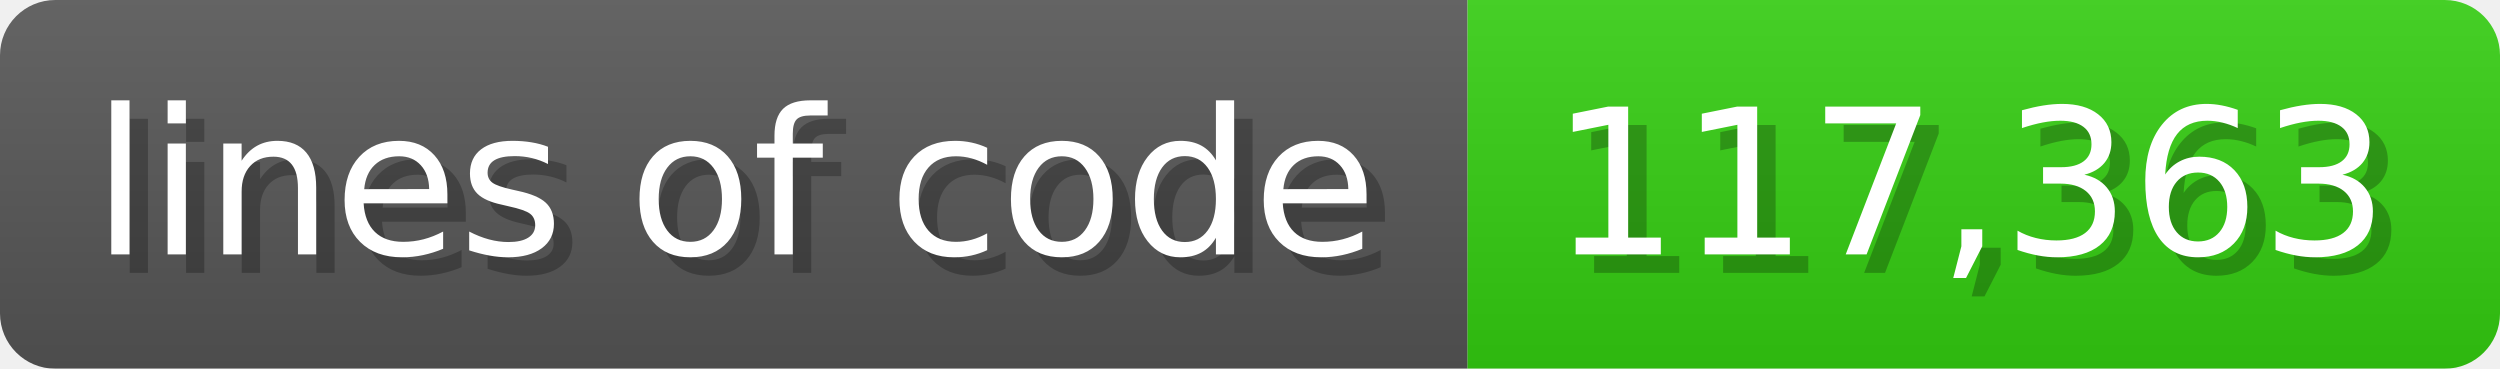
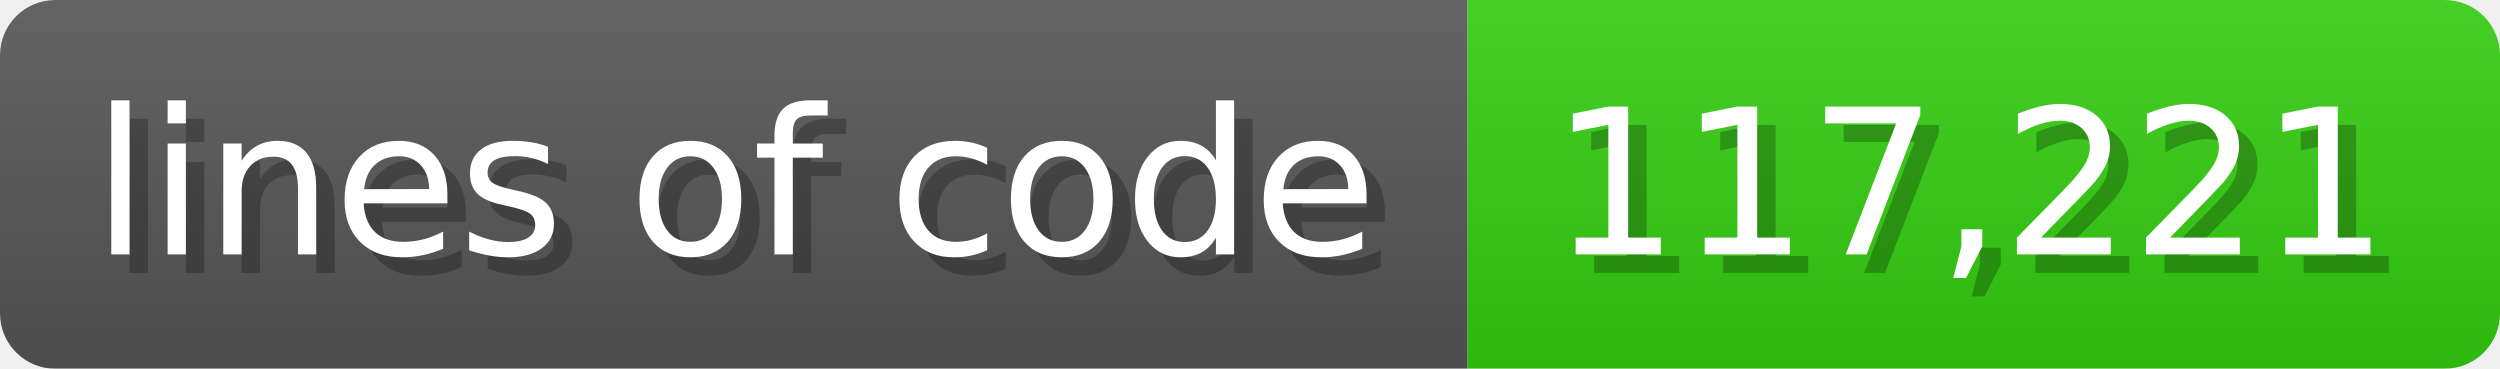
<svg xmlns="http://www.w3.org/2000/svg" width="135.6" height="20" viewBox="0 0 1356 200">
  <linearGradient id="a" x2="0" y2="100%">
    <stop offset="0" stop-opacity=".1" stop-color="#EEE" />
    <stop offset="1" stop-opacity=".1" />
  </linearGradient>
  <mask id="m">
    <rect width="1356" height="200" rx="30" fill="#FFF" />
  </mask>
  <g mask="url(#m)">
    <rect width="796" height="200" fill="#555" />
    <rect width="560" height="200" fill="#3C1" x="796" />
    <rect width="1356" height="200" fill="url(#a)" />
  </g>
  <g fill="#fff" text-anchor="start" font-family="Verdana,DejaVu Sans,sans-serif" font-size="110">
    <text x="60" y="148" textLength="696" fill="#000" opacity="0.25">lines of code</text>
    <text x="50" y="138" textLength="696">lines of code</text>
-     <text x="851" y="148" textLength="460" fill="#000" opacity="0.25">117,363</text>
-     <text x="841" y="138" textLength="460">117,363</text>
+     <text x="851" y="148" textLength="460" fill="#000" opacity="0.25">117,221</text>
+     <text x="841" y="138" textLength="460">117,221</text>
  </g>
</svg>
